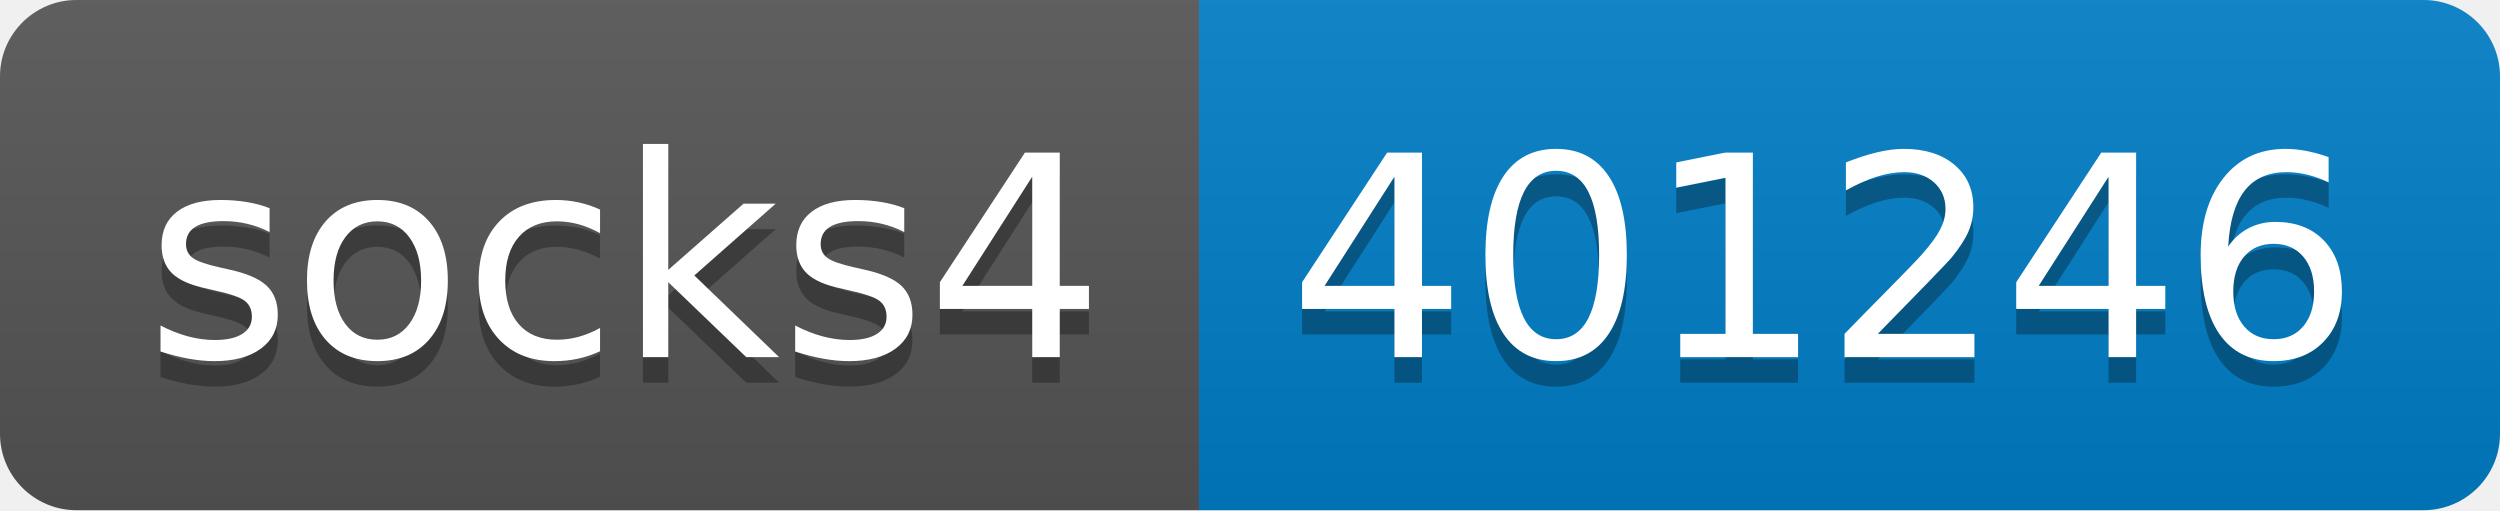
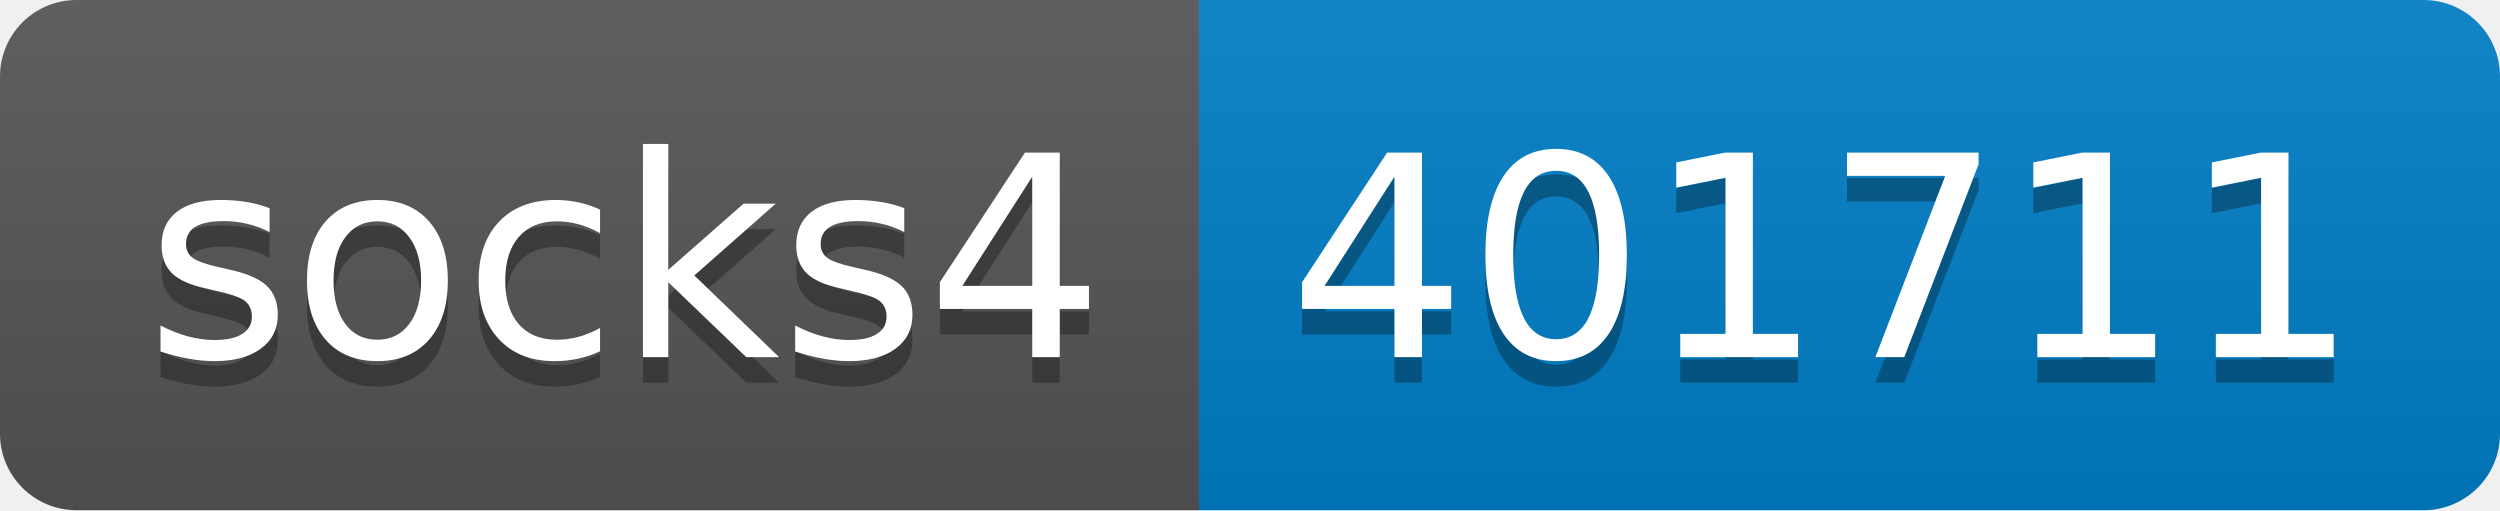
- <svg xmlns="http://www.w3.org/2000/svg" width="98" height="20" role="img" aria-label="socks4: 401246">
+ <svg xmlns="http://www.w3.org/2000/svg" width="98" height="20" role="img" aria-label="socks4: 401711">
  <linearGradient id="s" x2="0" y2="100%">
    <stop offset="0" stop-color="#bbb" stop-opacity=".1" />
    <stop offset="1" stop-opacity=".1" />
  </linearGradient>
  <clipPath id="r">
    <rect width="98" height="20" rx="3" fill="#fff" />
  </clipPath>
  <g clip-path="url(#r)">
    <rect width="47" height="20" fill="#555" />
    <rect x="47" width="51" height="20" fill="#007ec6" />
    <rect width="98" height="20" fill="url(#s)" />
  </g>
  <g fill="#fff" text-anchor="middle" font-family="Verdana,Geneva,DejaVu Sans,sans-serif" text-rendering="geometricPrecision" font-size="110">
    <text aria-hidden="true" x="245" y="150" fill="#010101" fill-opacity=".3" transform="scale(.1)" textLength="370">socks4</text>
    <text x="245" y="140" transform="scale(.1)" fill="#fff" textLength="370">socks4</text>
-     <text aria-hidden="true" x="715" y="150" fill="#010101" fill-opacity=".3" transform="scale(.1)" textLength="410">401246</text>
-     <text x="715" y="140" transform="scale(.1)" fill="#fff" textLength="410">401246</text>
+     <text aria-hidden="true" x="715" y="150" fill="#010101" fill-opacity=".3" transform="scale(.1)" textLength="410">401711</text>
+     <text x="715" y="140" transform="scale(.1)" fill="#fff" textLength="410">401711</text>
  </g>
</svg>
